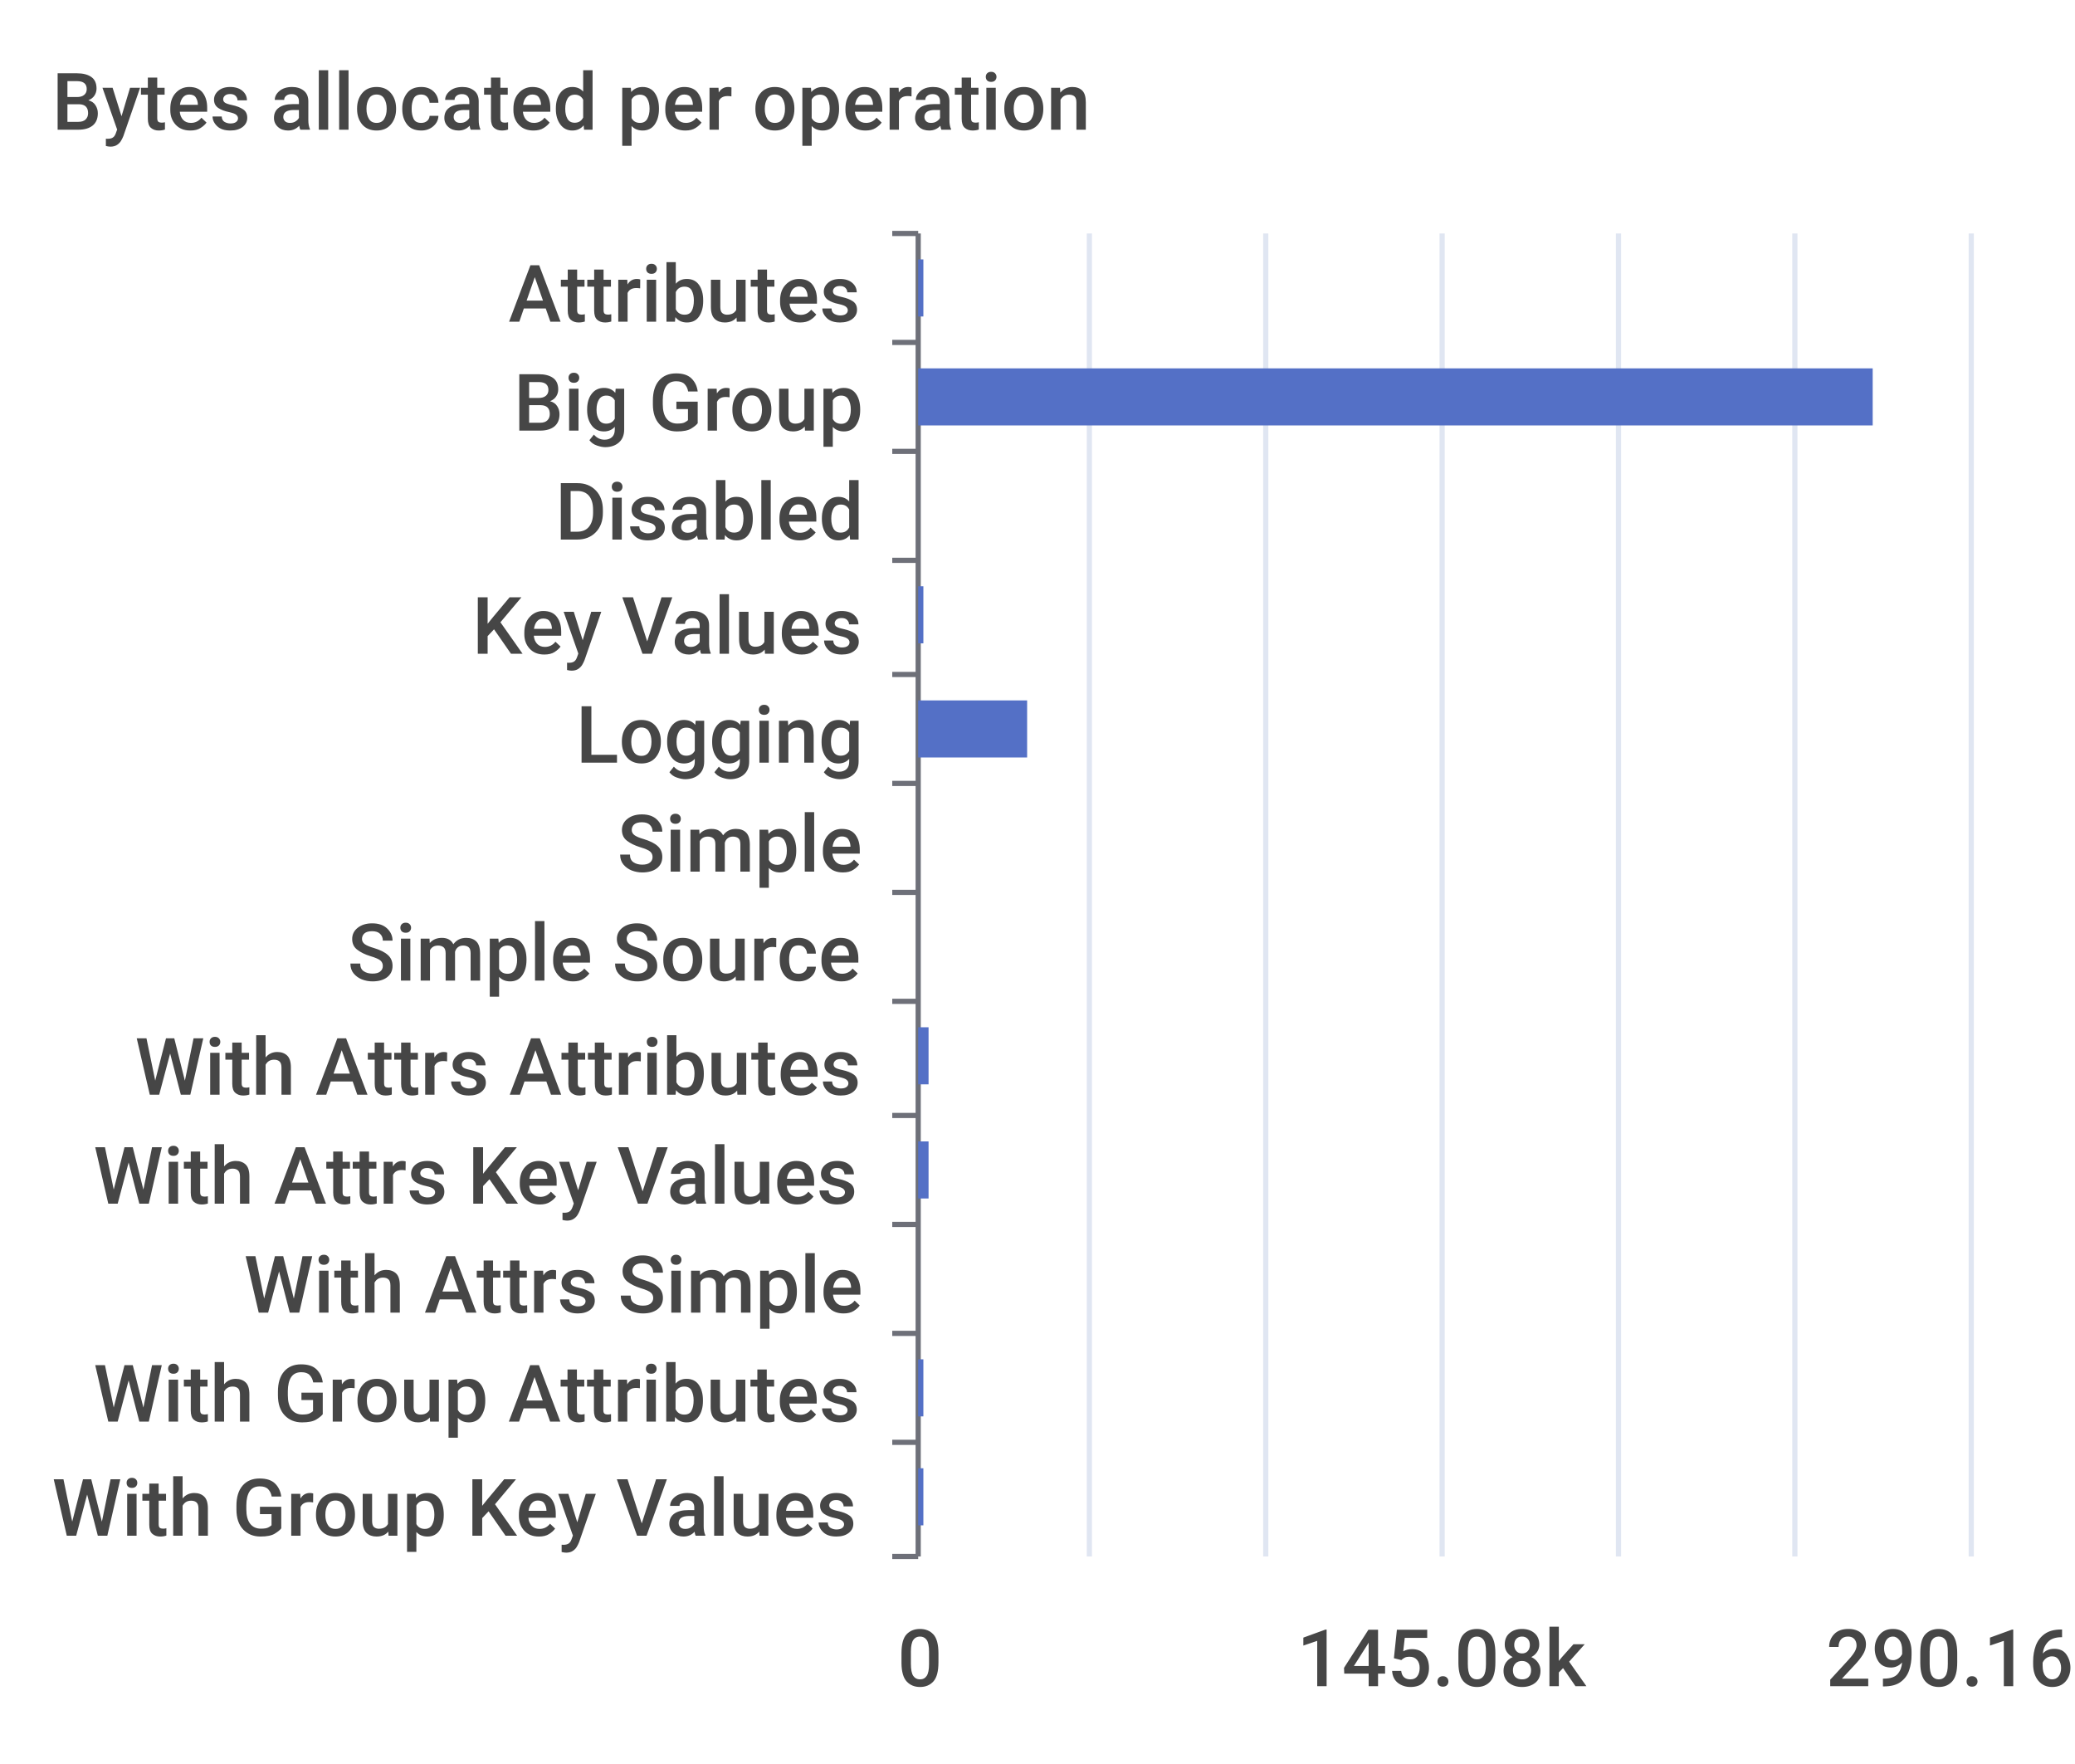
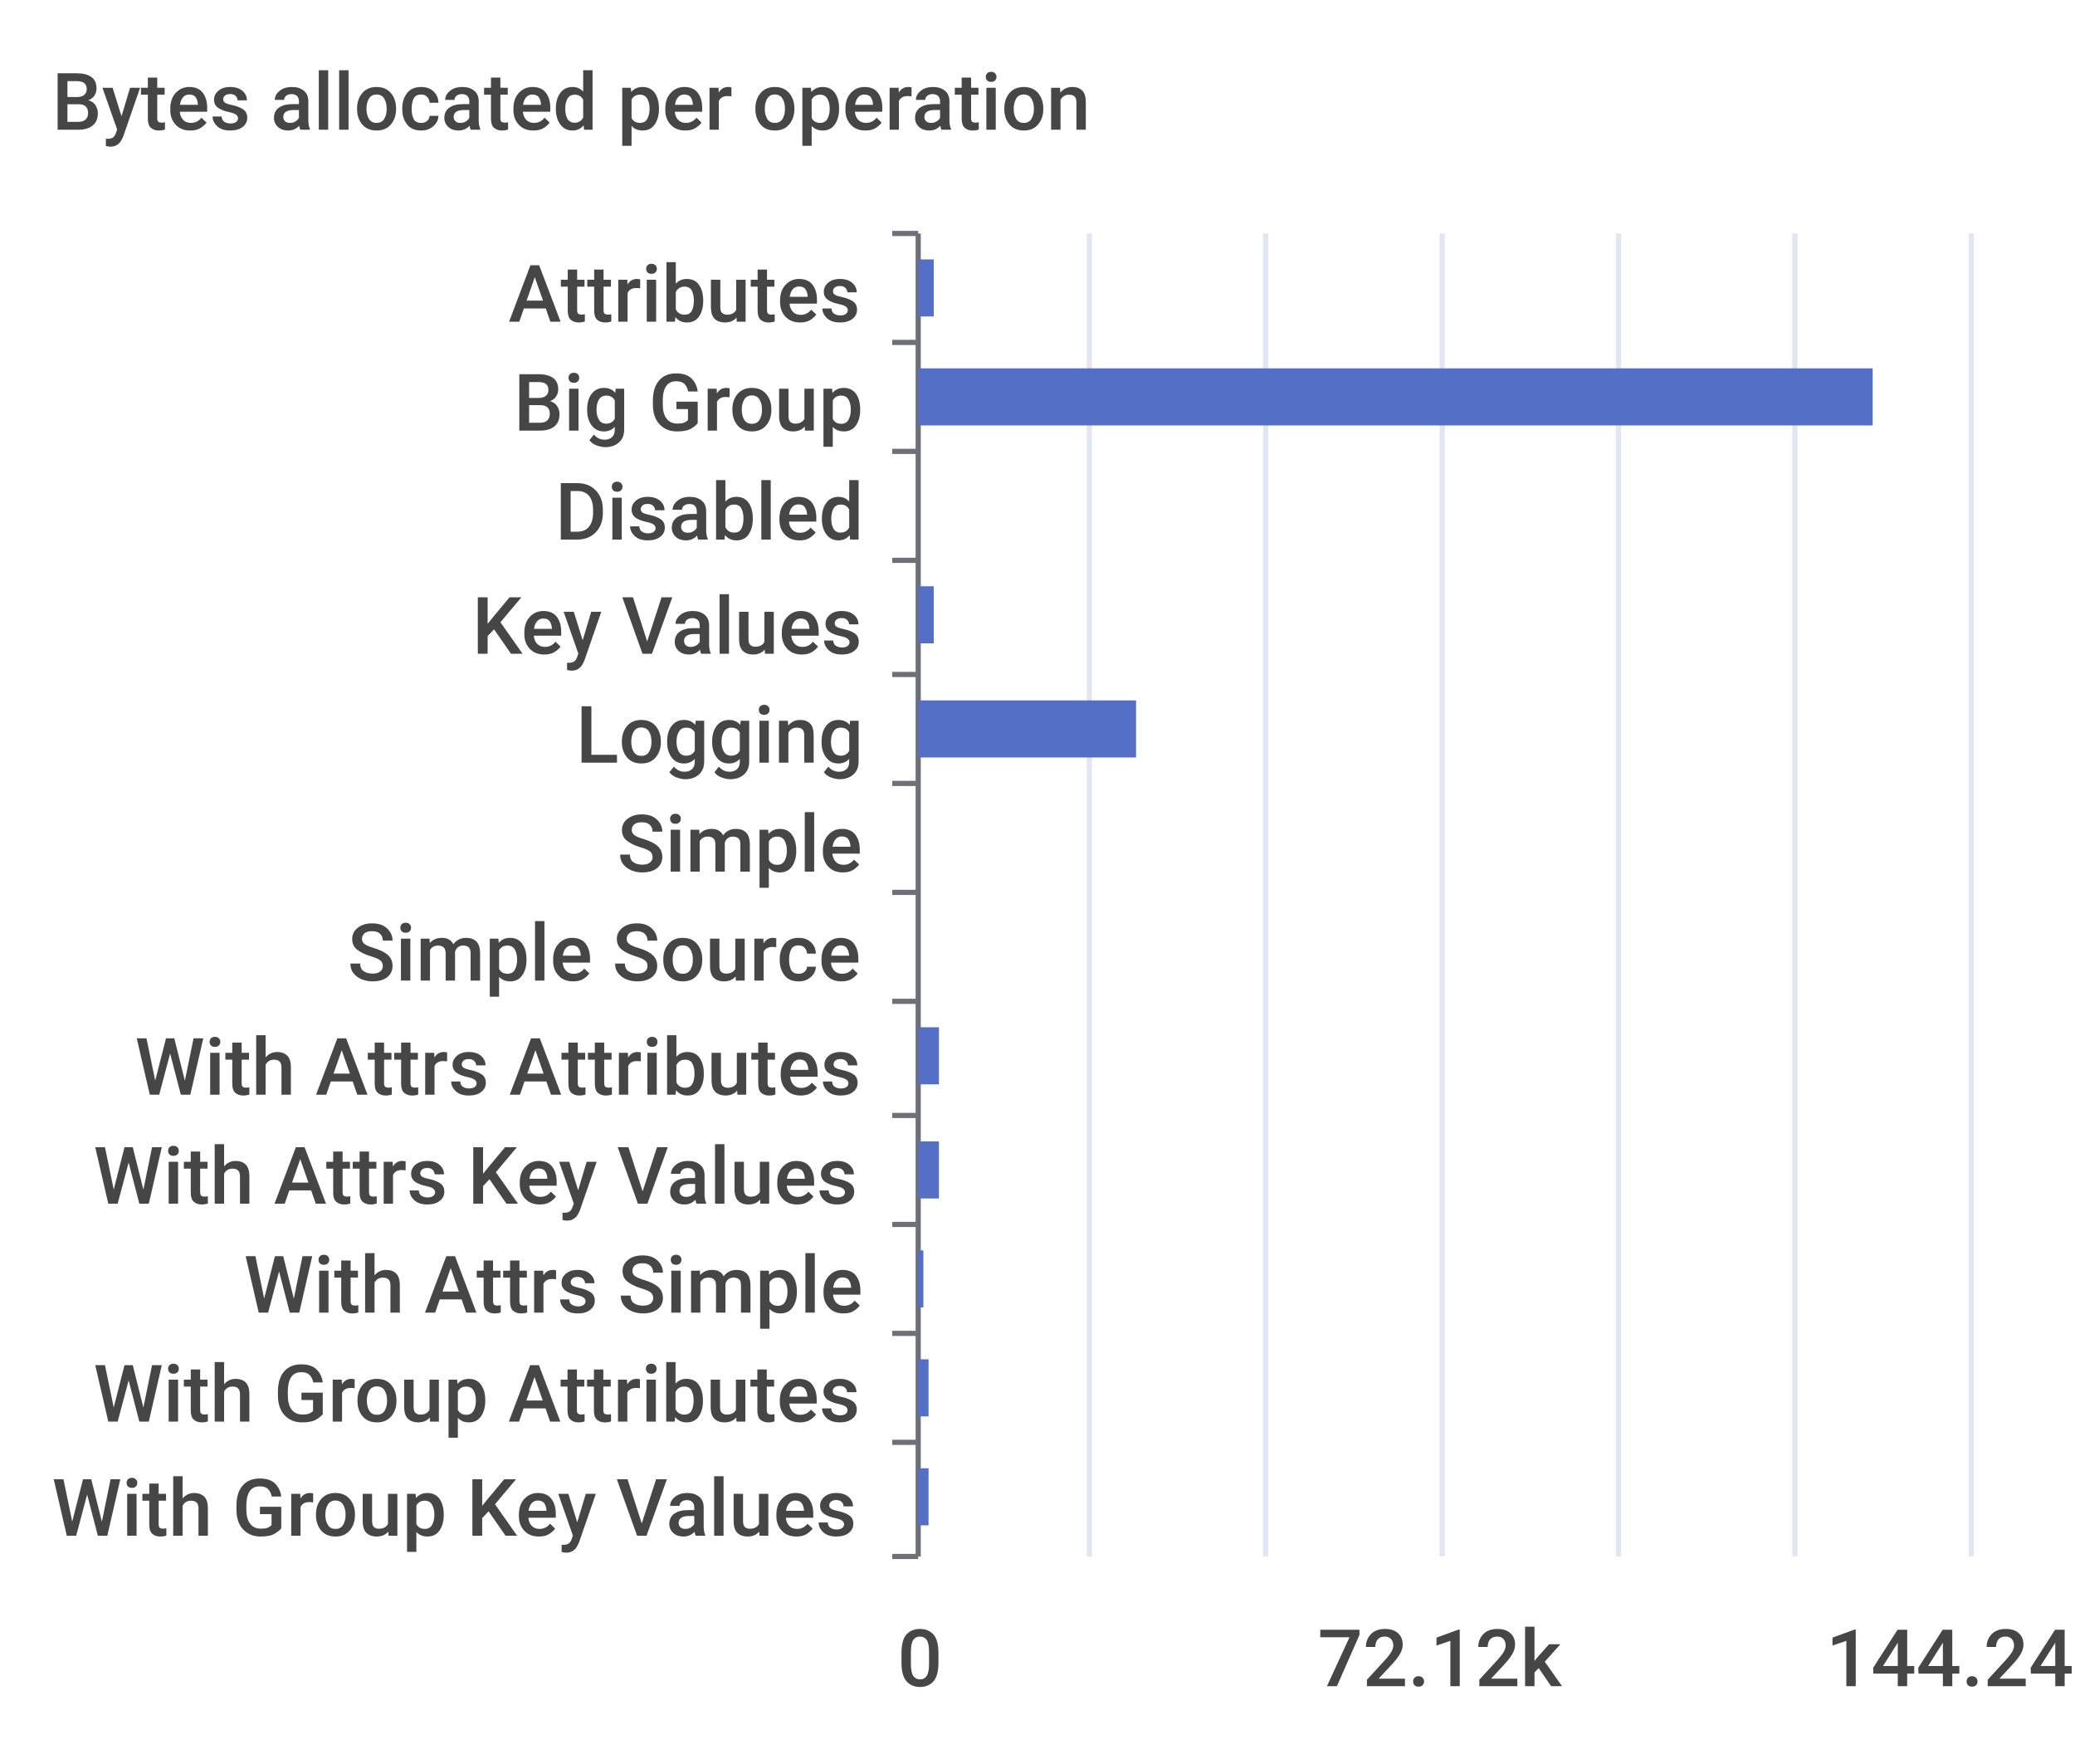
<svg xmlns="http://www.w3.org/2000/svg" width="400" height="340">\n<path d="M 0 0 L 400 0 L 400 340 L 0 340 L 0 0" style="stroke-width:0;stroke:none;fill:rgba(255,255,255,1.0)" />
  <text x="10" y="25" style="stroke-width:0;stroke:none;fill:rgba(70,70,70,1.0);font-size:15.3px;font-family:'Roboto Medium',sans-serif">Bytes allocated per operation</text>
  <path d="M 172 45 L 177 45" style="stroke-width:1;stroke:rgba(110,112,121,1.0);fill:none" />
  <path d="M 172 66 L 177 66" style="stroke-width:1;stroke:rgba(110,112,121,1.0);fill:none" />
  <path d="M 172 87 L 177 87" style="stroke-width:1;stroke:rgba(110,112,121,1.0);fill:none" />
  <path d="M 172 108 L 177 108" style="stroke-width:1;stroke:rgba(110,112,121,1.0);fill:none" />
  <path d="M 172 130 L 177 130" style="stroke-width:1;stroke:rgba(110,112,121,1.0);fill:none" />
  <path d="M 172 151 L 177 151" style="stroke-width:1;stroke:rgba(110,112,121,1.0);fill:none" />
  <path d="M 172 172 L 177 172" style="stroke-width:1;stroke:rgba(110,112,121,1.0);fill:none" />
  <path d="M 172 193 L 177 193" style="stroke-width:1;stroke:rgba(110,112,121,1.0);fill:none" />
  <path d="M 172 215 L 177 215" style="stroke-width:1;stroke:rgba(110,112,121,1.0);fill:none" />
  <path d="M 172 236 L 177 236" style="stroke-width:1;stroke:rgba(110,112,121,1.0);fill:none" />
  <path d="M 172 257 L 177 257" style="stroke-width:1;stroke:rgba(110,112,121,1.0);fill:none" />
  <path d="M 172 278 L 177 278" style="stroke-width:1;stroke:rgba(110,112,121,1.0);fill:none" />
  <path d="M 172 300 L 177 300" style="stroke-width:1;stroke:rgba(110,112,121,1.0);fill:none" />
  <path d="M 177 45 L 177 300" style="stroke-width:1;stroke:rgba(110,112,121,1.0);fill:none" />
  <text x="98" y="62" style="stroke-width:0;stroke:none;fill:rgba(70,70,70,1.0);font-size:15.3px;font-family:'Roboto Medium',sans-serif">Attributes</text>
  <text x="99" y="83" style="stroke-width:0;stroke:none;fill:rgba(70,70,70,1.0);font-size:15.3px;font-family:'Roboto Medium',sans-serif">Big Group</text>
  <text x="107" y="104" style="stroke-width:0;stroke:none;fill:rgba(70,70,70,1.0);font-size:15.3px;font-family:'Roboto Medium',sans-serif">Disabled</text>
  <text x="91" y="126" style="stroke-width:0;stroke:none;fill:rgba(70,70,70,1.0);font-size:15.3px;font-family:'Roboto Medium',sans-serif">Key Values</text>
  <text x="111" y="147" style="stroke-width:0;stroke:none;fill:rgba(70,70,70,1.0);font-size:15.3px;font-family:'Roboto Medium',sans-serif">Logging</text>
  <text x="119" y="168" style="stroke-width:0;stroke:none;fill:rgba(70,70,70,1.0);font-size:15.3px;font-family:'Roboto Medium',sans-serif">Simple</text>
  <text x="67" y="189" style="stroke-width:0;stroke:none;fill:rgba(70,70,70,1.0);font-size:15.3px;font-family:'Roboto Medium',sans-serif">Simple Source</text>
  <text x="26" y="211" style="stroke-width:0;stroke:none;fill:rgba(70,70,70,1.0);font-size:15.3px;font-family:'Roboto Medium',sans-serif">With Attrs Attributes</text>
  <text x="18" y="232" style="stroke-width:0;stroke:none;fill:rgba(70,70,70,1.0);font-size:15.3px;font-family:'Roboto Medium',sans-serif">With Attrs Key Values</text>
  <text x="47" y="253" style="stroke-width:0;stroke:none;fill:rgba(70,70,70,1.0);font-size:15.3px;font-family:'Roboto Medium',sans-serif">With Attrs Simple</text>
  <text x="18" y="274" style="stroke-width:0;stroke:none;fill:rgba(70,70,70,1.0);font-size:15.3px;font-family:'Roboto Medium',sans-serif">With Group Attributes</text>
  <text x="10" y="296" style="stroke-width:0;stroke:none;fill:rgba(70,70,70,1.0);font-size:15.3px;font-family:'Roboto Medium',sans-serif">With Group Key Values</text>
  <text x="173" y="325" style="stroke-width:0;stroke:none;fill:rgba(70,70,70,1.0);font-size:15.3px;font-family:'Roboto Medium',sans-serif">0</text>
-   <text x="250" y="325" style="stroke-width:0;stroke:none;fill:rgba(70,70,70,1.0);font-size:15.3px;font-family:'Roboto Medium',sans-serif">145.08k</text>
-   <text x="352" y="325" style="stroke-width:0;stroke:none;fill:rgba(70,70,70,1.0);font-size:15.3px;font-family:'Roboto Medium',sans-serif">290.16k</text>
+   <text x="254" y="325" style="stroke-width:0;stroke:none;fill:rgba(70,70,70,1.0);font-size:15.3px;font-family:'Roboto Medium',sans-serif">72.12k</text>
+   <text x="352" y="325" style="stroke-width:0;stroke:none;fill:rgba(70,70,70,1.0);font-size:15.3px;font-family:'Roboto Medium',sans-serif">144.24k</text>
  <path d="M 210 45 L 210 300" style="stroke-width:1;stroke:rgba(224,230,242,1.0);fill:none" />
  <path d="M 244 45 L 244 300" style="stroke-width:1;stroke:rgba(224,230,242,1.0);fill:none" />
  <path d="M 278 45 L 278 300" style="stroke-width:1;stroke:rgba(224,230,242,1.0);fill:none" />
  <path d="M 312 45 L 312 300" style="stroke-width:1;stroke:rgba(224,230,242,1.0);fill:none" />
  <path d="M 346 45 L 346 300" style="stroke-width:1;stroke:rgba(224,230,242,1.0);fill:none" />
  <path d="M 380 45 L 380 300" style="stroke-width:1;stroke:rgba(224,230,242,1.0);fill:none" />
-   <path d="M 177 283 L 178 283 L 178 294 L 177 294 L 177 283" style="stroke-width:0;stroke:none;fill:rgba(84,112,198,1.0)" />
-   <path d="M 177 262 L 178 262 L 178 273 L 177 273 L 177 262" style="stroke-width:0;stroke:none;fill:rgba(84,112,198,1.0)" />
-   <path d="M 177 241 L 177 241 L 177 252 L 177 252 L 177 241" style="stroke-width:0;stroke:none;fill:rgba(84,112,198,1.0)" />
-   <path d="M 177 220 L 179 220 L 179 231 L 177 231 L 177 220" style="stroke-width:0;stroke:none;fill:rgba(84,112,198,1.0)" />
-   <path d="M 177 198 L 179 198 L 179 209 L 177 209 L 177 198" style="stroke-width:0;stroke:none;fill:rgba(84,112,198,1.0)" />
+   <path d="M 177 283 L 179 283 L 179 294 L 177 294 L 177 283" style="stroke-width:0;stroke:none;fill:rgba(84,112,198,1.0)" />
+   <path d="M 177 262 L 179 262 L 179 273 L 177 273 L 177 262" style="stroke-width:0;stroke:none;fill:rgba(84,112,198,1.0)" />
+   <path d="M 177 241 L 178 241 L 178 252 L 177 252 L 177 241" style="stroke-width:0;stroke:none;fill:rgba(84,112,198,1.0)" />
+   <path d="M 177 220 L 181 220 L 181 231 L 177 231 L 177 220" style="stroke-width:0;stroke:none;fill:rgba(84,112,198,1.0)" />
+   <path d="M 177 198 L 181 198 L 181 209 L 177 209 L 177 198" style="stroke-width:0;stroke:none;fill:rgba(84,112,198,1.0)" />
  <path d="M 177 177 L 177 177 L 177 188 L 177 188 L 177 177" style="stroke-width:0;stroke:none;fill:rgba(84,112,198,1.0)" />
  <path d="M 177 156 L 177 156 L 177 167 L 177 167 L 177 156" style="stroke-width:0;stroke:none;fill:rgba(84,112,198,1.0)" />
-   <path d="M 177 135 L 198 135 L 198 146 L 177 146 L 177 135" style="stroke-width:0;stroke:none;fill:rgba(84,112,198,1.0)" />
-   <path d="M 177 113 L 178 113 L 178 124 L 177 124 L 177 113" style="stroke-width:0;stroke:none;fill:rgba(84,112,198,1.0)" />
+   <path d="M 177 135 L 219 135 L 219 146 L 177 146 L 177 135" style="stroke-width:0;stroke:none;fill:rgba(84,112,198,1.0)" />
+   <path d="M 177 113 L 180 113 L 180 124 L 177 124 L 177 113" style="stroke-width:0;stroke:none;fill:rgba(84,112,198,1.0)" />
  <path d="M 177 92 L 177 92 L 177 103 L 177 103 L 177 92" style="stroke-width:0;stroke:none;fill:rgba(84,112,198,1.0)" />
  <path d="M 177 71 L 361 71 L 361 82 L 177 82 L 177 71" style="stroke-width:0;stroke:none;fill:rgba(84,112,198,1.0)" />
-   <path d="M 177 50 L 178 50 L 178 61 L 177 61 L 177 50" style="stroke-width:0;stroke:none;fill:rgba(84,112,198,1.0)" />
+   <path d="M 177 50 L 180 50 L 180 61 L 177 61 L 177 50" style="stroke-width:0;stroke:none;fill:rgba(84,112,198,1.0)" />
</svg>
